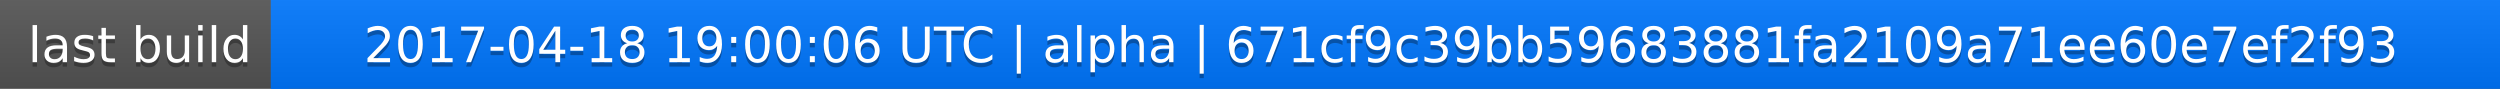
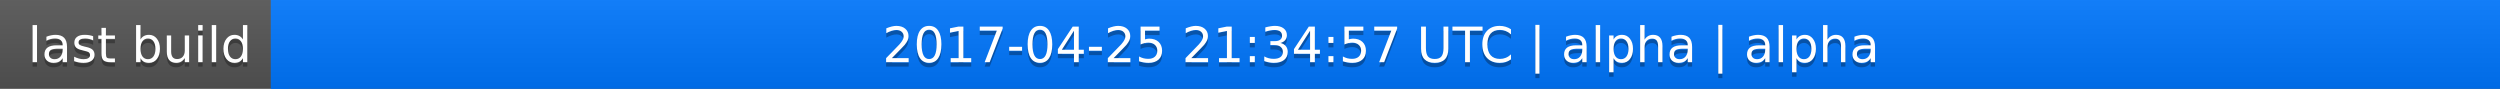
<svg xmlns="http://www.w3.org/2000/svg" width="563" height="20">
  <linearGradient id="a" x2="0" y2="100%">
    <stop offset="0" stop-color="#bbb" stop-opacity=".1" />
    <stop offset="1" stop-opacity=".1" />
  </linearGradient>
  <rect rx="0" width="563" height="20" fill="#555" />
  <rect rx="0" x="61" width="502" height="20" fill="#07f" />
  <path fill="#07f" d="M61 0h4v20h-4z" />
  <rect rx="0" width="563" height="20" fill="url(#a)" />
  <g fill="#fff" text-anchor="middle" font-family="DejaVu Sans,Verdana,Geneva,sans-serif" font-size="11">
    <text x="31.5" y="15" fill="#010101" fill-opacity=".3">last build</text>
    <text x="31.5" y="14">last build</text>
-     <text x="311" y="15" fill="#010101" fill-opacity=".3">2017-04-18 19:00:06 UTC | alpha | 671cf9c39bb59683881fa2109a71ee60e7ef2f93</text>
-     <text x="311" y="14">2017-04-18 19:00:06 UTC | alpha | 671cf9c39bb59683881fa2109a71ee60e7ef2f93</text>
+     <text x="311" y="15" fill="#010101" fill-opacity=".3">2017-04-25 21:34:57 UTC | alpha | alpha</text>
+     <text x="311" y="14">2017-04-25 21:34:57 UTC | alpha | alpha</text>
  </g>
</svg>
